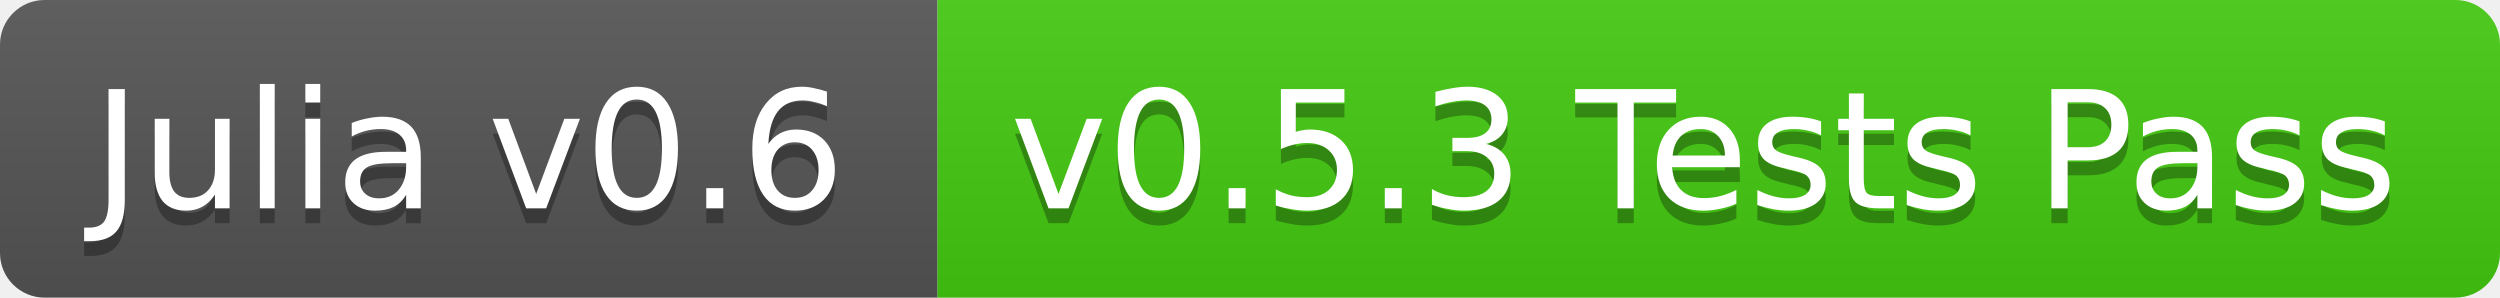
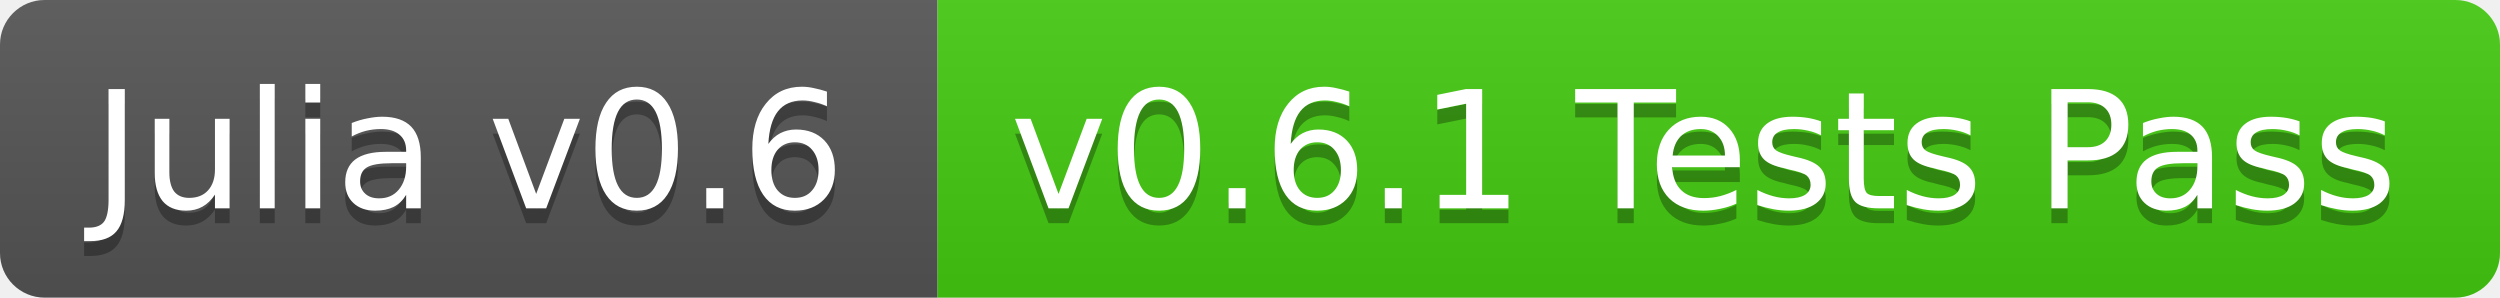
<svg xmlns="http://www.w3.org/2000/svg" width="168" height="20">
  <linearGradient id="b" x2="0" y2="100%">
    <stop offset="0" stop-color="#bbb" stop-opacity=".1" />
    <stop offset="1" stop-opacity=".1" />
  </linearGradient>
  <clipPath id="a">
    <rect width="168" height="20" rx="3" fill="#fff" />
  </clipPath>
  <g clip-path="url(#a)">
    <path fill="#555" d="M0 0h63v20H0z" />
    <path fill="#4c1" d="M63 0h105v20H63z" />
    <path fill="url(#b)" d="M0 0h168v20H0z" />
  </g>
  <g fill="#fff" text-anchor="middle" font-family="DejaVu Sans,Verdana,Geneva,sans-serif" font-size="11">
    <text x="31.5" y="15" fill="#010101" fill-opacity=".3">Julia v0.6</text>
    <text x="31.5" y="14">Julia v0.6</text>
-     <text x="114.5" y="15" fill="#010101" fill-opacity=".3">v0.5.3 Tests Pass</text>
-     <text x="114.5" y="14">v0.5.3 Tests Pass</text>
+     <text x="114.5" y="15" fill="#010101" fill-opacity=".3">v0.6.1 Tests Pass</text>
+     <text x="114.5" y="14">v0.6.1 Tests Pass</text>
  </g>
</svg>
